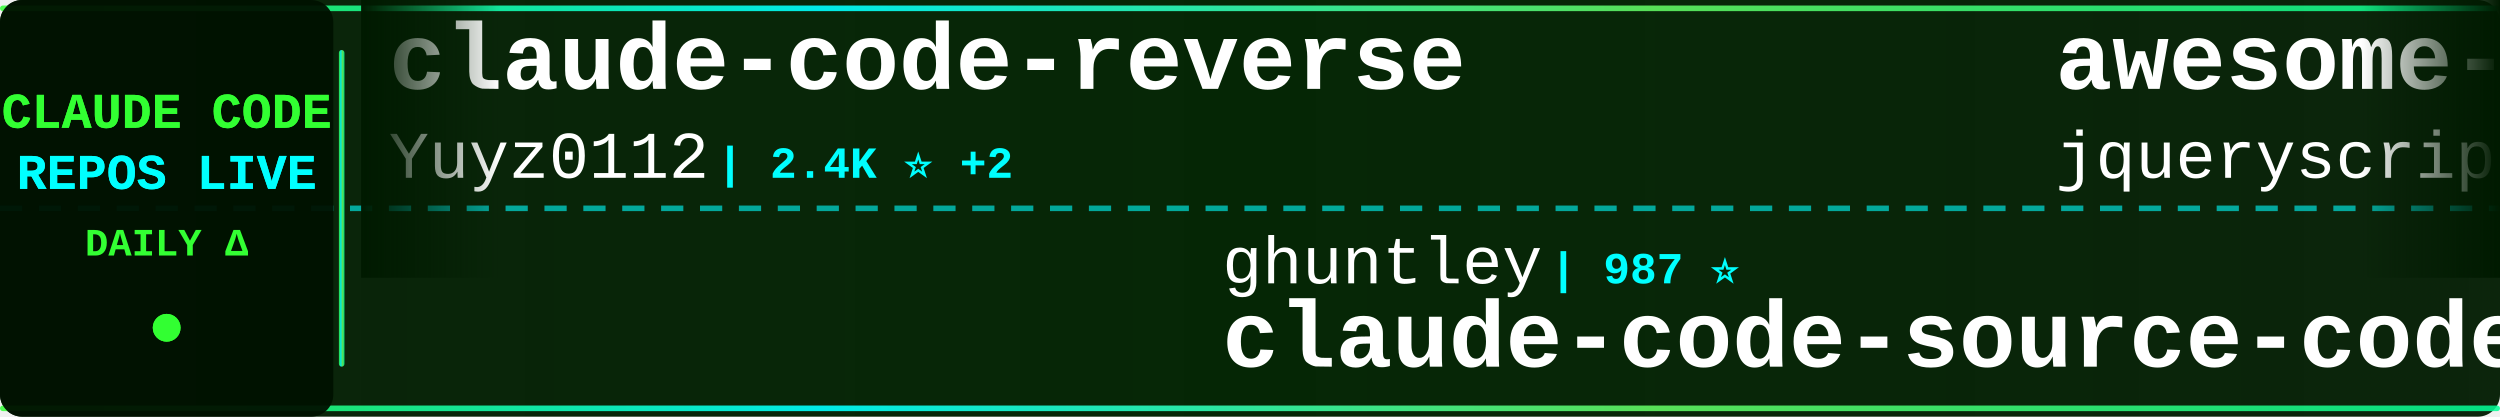
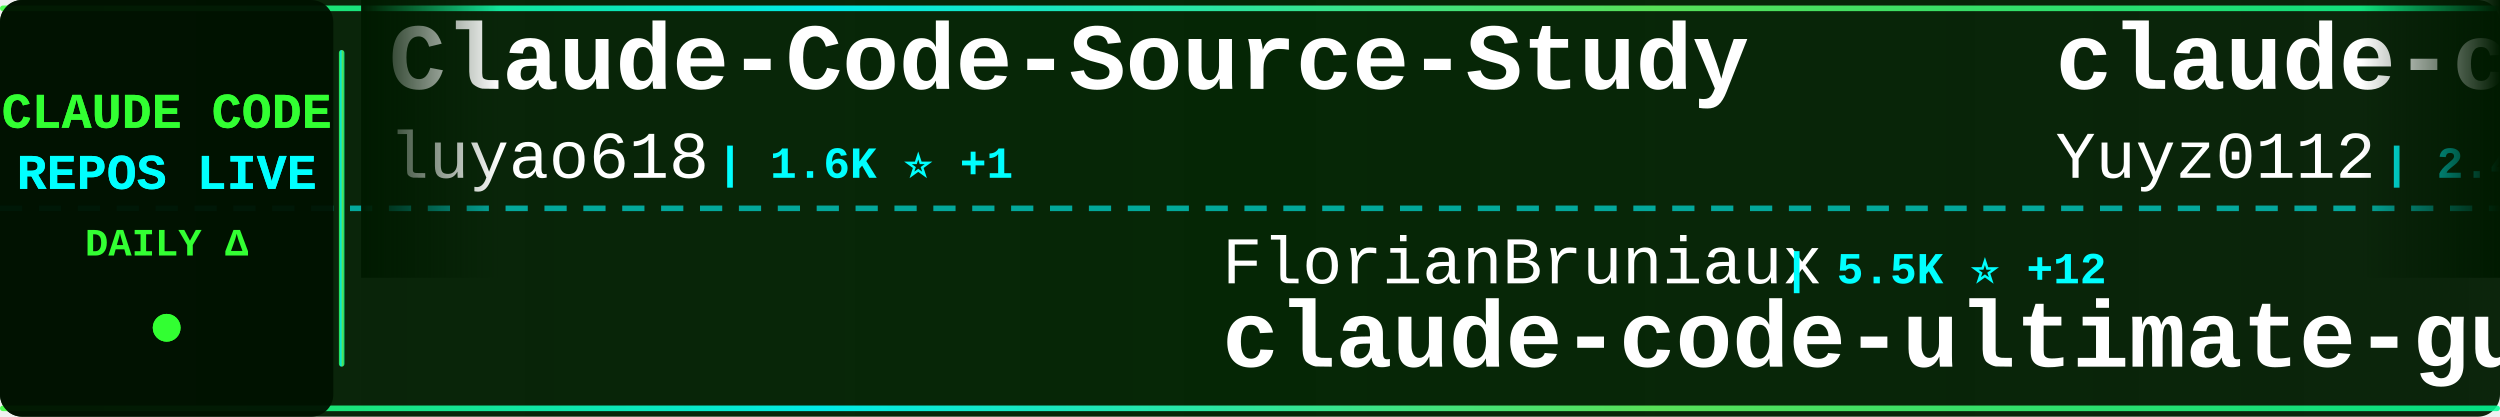
<svg xmlns="http://www.w3.org/2000/svg" width="900" height="150">
  <defs>
    <linearGradient id="tickerBg" x1="0%" y1="0%" x2="100%" y2="0%">
      <stop offset="0%" style="stop-color:#001a00;stop-opacity:0.95" />
      <stop offset="50%" style="stop-color:#002200;stop-opacity:0.98" />
      <stop offset="100%" style="stop-color:#001a00;stop-opacity:0.95" />
    </linearGradient>
    <linearGradient id="borderGrad" x1="0%" y1="0%" x2="100%" y2="0%">
      <stop offset="0%" style="stop-color:#33ff33;stop-opacity:0.85">
        <animate attributeName="stop-opacity" values="0.85;1;0.85" dur="2s" repeatCount="indefinite" />
      </stop>
      <stop offset="33%" style="stop-color:#00ffff;stop-opacity:0.9">
        <animate attributeName="stop-opacity" values="0.9;1;0.9" dur="2.2s" repeatCount="indefinite" />
      </stop>
      <stop offset="66%" style="stop-color:#66ff66;stop-opacity:0.85">
        <animate attributeName="stop-opacity" values="0.85;1;0.85" dur="1.8s" repeatCount="indefinite" />
      </stop>
      <stop offset="100%" style="stop-color:#00ff99;stop-opacity:0.85">
        <animate attributeName="stop-opacity" values="0.85;1;0.85" dur="2s" repeatCount="indefinite" />
      </stop>
    </linearGradient>
    <filter id="textGlow">
      <feGaussianBlur stdDeviation="0.1" result="coloredBlur" />
      <feMerge>
        <feMergeNode in="coloredBlur" />
        <feMergeNode in="SourceGraphic" />
      </feMerge>
    </filter>
    <filter id="metricGlow">
      <feGaussianBlur stdDeviation="0.2" result="coloredBlur" />
      <feMerge>
        <feMergeNode in="coloredBlur" />
        <feMergeNode in="SourceGraphic" />
      </feMerge>
    </filter>
    <linearGradient id="leftFade" x1="0%" y1="0%" x2="100%" y2="0%">
      <stop offset="0%" style="stop-color:#001a00;stop-opacity:1" />
      <stop offset="100%" style="stop-color:#001a00;stop-opacity:0" />
    </linearGradient>
    <linearGradient id="rightFade" x1="0%" y1="0%" x2="100%" y2="0%">
      <stop offset="0%" style="stop-color:#001a00;stop-opacity:0" />
      <stop offset="100%" style="stop-color:#001a00;stop-opacity:1" />
    </linearGradient>
  </defs>
  <rect width="900" height="150" fill="url(#tickerBg)" rx="8" />
  <rect x="0" y="2" width="900" height="2" fill="url(#borderGrad)" rx="1" />
  <rect x="0" y="146" width="900" height="2" fill="url(#borderGrad)" rx="1" />
  <line x1="0" y1="75" x2="900" y2="75" stroke="#00ffff" stroke-width="2" stroke-dasharray="8 6" opacity="0.6" />
  <rect x="0" y="0" width="120" height="150" fill="#001100" opacity="0.95" rx="8" />
  <text x="60" y="46" font-family="'Courier New', monospace" font-size="18" font-weight="bold" fill="#33ff33" text-anchor="middle" filter="url(#textGlow)">
    CLAUDE CODE
  </text>
  <text x="60" y="68" font-family="'Courier New', monospace" font-size="18" font-weight="bold" fill="#00ffff" text-anchor="middle" filter="url(#textGlow)">
    REPOS LIVE
  </text>
  <text x="60" y="92" font-family="'Courier New', monospace" font-size="14" font-weight="bold" fill="#33ff33" text-anchor="middle">
    DAILY Δ
  </text>
  <circle cx="60" cy="118" r="5" fill="#33ff33" filter="url(#metricGlow)">
    <animate attributeName="r" values="4;6;4" dur="1.5s" repeatCount="indefinite" />
    <animate attributeName="opacity" values="0.6;1;0.6" dur="1.5s" repeatCount="indefinite" />
  </circle>
  <rect x="122" y="18" width="2" height="114" fill="url(#borderGrad)" rx="1" />
  <clipPath id="tickerClip">
    <rect x="130" y="0" width="770" height="150" />
  </clipPath>
  <g clip-path="url(#tickerClip)">
    <g id="tickerItems">
      <animateTransform attributeName="transform" attributeType="XML" type="translate" from="0 0" to="-3000 0" dur="54s" repeatCount="indefinite" />
      <g transform="translate(0, 0)">
+         <text x="140" y="32" font-family="'Courier New', monospace" font-size="34" font-weight="bold" fill="#ffffff">Claude-Code-Source-Study</text>
+         <text x="140" y="64" font-family="'Courier New', monospace" font-size="24" font-weight="normal" fill="#ffffff" opacity="1.0">luyao618</text>
+         <text x="258" y="64" font-family="'Courier New', monospace" font-size="16" font-weight="bold" fill="#00ffff"> | 1.6K ⭐ +1</text>
+       </g>
+       <g transform="translate(300, 0)">
+         <text x="140" y="102" font-family="'Courier New', monospace" font-size="24" font-weight="normal" fill="#ffffff" opacity="1.0">FlorianBruniaux</text>
+         <text x="342" y="102" font-family="'Courier New', monospace" font-size="16" font-weight="bold" fill="#00ffff"> | 5.5K ⭐ +12</text>
+         <text x="140" y="132" font-family="'Courier New', monospace" font-size="34" font-weight="bold" fill="#ffffff">claude-code-ultimate-gui...</text>
+       </g>
+       <g transform="translate(600, 0)">
        <text x="140" y="32" font-family="'Courier New', monospace" font-size="34" font-weight="bold" fill="#ffffff">claude-code-reverse</text>
        <text x="140" y="64" font-family="'Courier New', monospace" font-size="24" font-weight="normal" fill="#ffffff" opacity="1.0">Yuyz0112</text>
        <text x="258" y="64" font-family="'Courier New', monospace" font-size="16" font-weight="bold" fill="#00ffff"> | 2.4K ⭐ +2</text>
      </g>
-       <g transform="translate(300, 0)">
+       <g transform="translate(900, 0)">
        <text x="140" y="102" font-family="'Courier New', monospace" font-size="24" font-weight="normal" fill="#ffffff" opacity="1.0">ghuntley</text>
        <text x="258" y="102" font-family="'Courier New', monospace" font-size="16" font-weight="bold" fill="#00ffff"> | 987 ⭐</text>
        <text x="140" y="132" font-family="'Courier New', monospace" font-size="34" font-weight="bold" fill="#ffffff">claude-code-source-code-...</text>
      </g>
-       <g transform="translate(600, 0)">
-         <text x="140" y="32" font-family="'Courier New', monospace" font-size="34" font-weight="bold" fill="#ffffff">awesome-claude-code</text>
-         <text x="140" y="64" font-family="'Courier New', monospace" font-size="24" font-weight="normal" fill="#ffffff" opacity="1.0">jqueryscript</text>
-         <text x="306" y="64" font-family="'Courier New', monospace" font-size="16" font-weight="bold" fill="#00ffff"> | 467 ⭐ +1</text>
-       </g>
-       <g transform="translate(900, 0)">
-         <text x="140" y="102" font-family="'Courier New', monospace" font-size="24" font-weight="normal" fill="#ffffff" opacity="1.0">anthropics</text>
-         <text x="282" y="102" font-family="'Courier New', monospace" font-size="16" font-weight="bold" fill="#00ffff"> | 8.4K ⭐ +10</text>
-         <text x="140" y="132" font-family="'Courier New', monospace" font-size="34" font-weight="bold" fill="#ffffff">claude-code-action</text>
-       </g>
      <g transform="translate(1200, 0)">
-         <text x="140" y="32" font-family="'Courier New', monospace" font-size="34" font-weight="bold" fill="#ffffff">claude-code</text>
-         <text x="140" y="64" font-family="'Courier New', monospace" font-size="24" font-weight="normal" fill="#ffffff" opacity="1.0">anthropics</text>
-         <text x="282" y="64" font-family="'Courier New', monospace" font-size="16" font-weight="bold" fill="#00ffff"> | 138.1K ⭐ +149</text>
+         <text x="140" y="32" font-family="'Courier New', monospace" font-size="34" font-weight="bold" fill="#ffffff">Claude-Code</text>
+         <text x="140" y="64" font-family="'Courier New', monospace" font-size="24" font-weight="normal" fill="#ffffff" opacity="1.0">KPR111</text>
+         <text x="234" y="64" font-family="'Courier New', monospace" font-size="16" font-weight="bold" fill="#00ffff"> | 18 ⭐</text>
      </g>
      <g transform="translate(1500, 0)">
-         <text x="140" y="102" font-family="'Courier New', monospace" font-size="24" font-weight="normal" fill="#ffffff" opacity="1.0">777genius</text>
-         <text x="270" y="102" font-family="'Courier New', monospace" font-size="16" font-weight="bold" fill="#00ffff"> | 919 ⭐</text>
-         <text x="140" y="132" font-family="'Courier New', monospace" font-size="34" font-weight="bold" fill="#ffffff">claude-code-source-code</text>
+         <text x="140" y="102" font-family="'Courier New', monospace" font-size="24" font-weight="normal" fill="#ffffff" opacity="1.0">nicedreamzapp</text>
+         <text x="318" y="102" font-family="'Courier New', monospace" font-size="16" font-weight="bold" fill="#00ffff"> | 2.9K ⭐ +6</text>
+         <text x="140" y="132" font-family="'Courier New', monospace" font-size="34" font-weight="bold" fill="#ffffff">claude-code-local</text>
      </g>
      <g transform="translate(1800, 0)">
-         <text x="140" y="32" font-family="'Courier New', monospace" font-size="34" font-weight="bold" fill="#ffffff">claude-code-proxy</text>
-         <text x="140" y="64" font-family="'Courier New', monospace" font-size="24" font-weight="normal" fill="#ffffff" opacity="1.0">1rgs</text>
-         <text x="210" y="64" font-family="'Courier New', monospace" font-size="16" font-weight="bold" fill="#00ffff"> | 3.7K ⭐ +1</text>
+         <text x="140" y="32" font-family="'Courier New', monospace" font-size="34" font-weight="bold" fill="#ffffff">claude-code-showcase</text>
+         <text x="140" y="64" font-family="'Courier New', monospace" font-size="24" font-weight="normal" fill="#ffffff" opacity="1.0">ChrisWiles</text>
+         <text x="282" y="64" font-family="'Courier New', monospace" font-size="16" font-weight="bold" fill="#00ffff"> | 6.0K ⭐ +3</text>
      </g>
      <g transform="translate(2100, 0)">
-         <text x="140" y="102" font-family="'Courier New', monospace" font-size="24" font-weight="normal" fill="#ffffff" opacity="1.0">JrCx7scC</text>
-         <text x="258" y="102" font-family="'Courier New', monospace" font-size="16" font-weight="bold" fill="#00ffff"> | 371 ⭐</text>
-         <text x="140" y="132" font-family="'Courier New', monospace" font-size="34" font-weight="bold" fill="#ffffff">claude-code-source</text>
+         <text x="140" y="102" font-family="'Courier New', monospace" font-size="24" font-weight="normal" fill="#ffffff" opacity="1.0">anthropics</text>
+         <text x="282" y="102" font-family="'Courier New', monospace" font-size="16" font-weight="bold" fill="#00ffff"> | 5.6K ⭐ +11</text>
+         <text x="140" y="132" font-family="'Courier New', monospace" font-size="34" font-weight="bold" fill="#ffffff">claude-code-security-rev...</text>
      </g>
      <g transform="translate(2400, 0)">
-         <text x="140" y="32" font-family="'Courier New', monospace" font-size="34" font-weight="bold" fill="#ffffff">claude-code</text>
-         <text x="140" y="64" font-family="'Courier New', monospace" font-size="24" font-weight="normal" fill="#ffffff" opacity="1.0">claude-code-best</text>
-         <text x="354" y="64" font-family="'Courier New', monospace" font-size="16" font-weight="bold" fill="#00ffff"> | 21.3K ⭐ +28</text>
+         <text x="140" y="32" font-family="'Courier New', monospace" font-size="34" font-weight="bold" fill="#ffffff">Open-ClaudeCode</text>
+         <text x="140" y="64" font-family="'Courier New', monospace" font-size="24" font-weight="normal" fill="#ffffff" opacity="1.0">LING71671</text>
+         <text x="270" y="64" font-family="'Courier New', monospace" font-size="16" font-weight="bold" fill="#00ffff"> | 918 ⭐</text>
      </g>
      <g transform="translate(2700, 0)">
-         <text x="140" y="102" font-family="'Courier New', monospace" font-size="24" font-weight="normal" fill="#ffffff" opacity="1.0">kodu-ai</text>
-         <text x="246" y="102" font-family="'Courier New', monospace" font-size="16" font-weight="bold" fill="#00ffff"> | 5.3K ⭐ +2</text>
-         <text x="140" y="132" font-family="'Courier New', monospace" font-size="34" font-weight="bold" fill="#ffffff">claude-coder</text>
+         <text x="140" y="102" font-family="'Courier New', monospace" font-size="24" font-weight="normal" fill="#ffffff" opacity="1.0">Piebald-AI</text>
+         <text x="282" y="102" font-family="'Courier New', monospace" font-size="16" font-weight="bold" fill="#00ffff"> | 11.9K ⭐ +14</text>
+         <text x="140" y="132" font-family="'Courier New', monospace" font-size="34" font-weight="bold" fill="#ffffff">claude-code-system-promp...</text>
      </g>
      <g transform="translate(3000, 0)">
+         <text x="140" y="32" font-family="'Courier New', monospace" font-size="34" font-weight="bold" fill="#ffffff">Claude-Code-Source-Study</text>
+         <text x="140" y="64" font-family="'Courier New', monospace" font-size="24" font-weight="normal" fill="#ffffff" opacity="1.0">luyao618</text>
+         <text x="258" y="64" font-family="'Courier New', monospace" font-size="16" font-weight="bold" fill="#00ffff"> | 1.6K ⭐ +1</text>
+       </g>
+       <g transform="translate(3300, 0)">
+         <text x="140" y="102" font-family="'Courier New', monospace" font-size="24" font-weight="normal" fill="#ffffff" opacity="1.0">FlorianBruniaux</text>
+         <text x="342" y="102" font-family="'Courier New', monospace" font-size="16" font-weight="bold" fill="#00ffff"> | 5.5K ⭐ +12</text>
+         <text x="140" y="132" font-family="'Courier New', monospace" font-size="34" font-weight="bold" fill="#ffffff">claude-code-ultimate-gui...</text>
+       </g>
+       <g transform="translate(3600, 0)">
        <text x="140" y="32" font-family="'Courier New', monospace" font-size="34" font-weight="bold" fill="#ffffff">claude-code-reverse</text>
        <text x="140" y="64" font-family="'Courier New', monospace" font-size="24" font-weight="normal" fill="#ffffff" opacity="1.0">Yuyz0112</text>
        <text x="258" y="64" font-family="'Courier New', monospace" font-size="16" font-weight="bold" fill="#00ffff"> | 2.4K ⭐ +2</text>
      </g>
-       <g transform="translate(3300, 0)">
+       <g transform="translate(3900, 0)">
        <text x="140" y="102" font-family="'Courier New', monospace" font-size="24" font-weight="normal" fill="#ffffff" opacity="1.0">ghuntley</text>
        <text x="258" y="102" font-family="'Courier New', monospace" font-size="16" font-weight="bold" fill="#00ffff"> | 987 ⭐</text>
        <text x="140" y="132" font-family="'Courier New', monospace" font-size="34" font-weight="bold" fill="#ffffff">claude-code-source-code-...</text>
-       </g>
-       <g transform="translate(3600, 0)">
-         <text x="140" y="32" font-family="'Courier New', monospace" font-size="34" font-weight="bold" fill="#ffffff">awesome-claude-code</text>
-         <text x="140" y="64" font-family="'Courier New', monospace" font-size="24" font-weight="normal" fill="#ffffff" opacity="1.0">jqueryscript</text>
-         <text x="306" y="64" font-family="'Courier New', monospace" font-size="16" font-weight="bold" fill="#00ffff"> | 467 ⭐ +1</text>
-       </g>
-       <g transform="translate(3900, 0)">
-         <text x="140" y="102" font-family="'Courier New', monospace" font-size="24" font-weight="normal" fill="#ffffff" opacity="1.0">anthropics</text>
-         <text x="282" y="102" font-family="'Courier New', monospace" font-size="16" font-weight="bold" fill="#00ffff"> | 8.4K ⭐ +10</text>
-         <text x="140" y="132" font-family="'Courier New', monospace" font-size="34" font-weight="bold" fill="#ffffff">claude-code-action</text>
      </g>
    </g>
  </g>
  <rect x="130" y="0" width="50" height="100" fill="url(#leftFade)" />
  <rect x="850" y="0" width="50" height="100" fill="url(#rightFade)" />
</svg>
